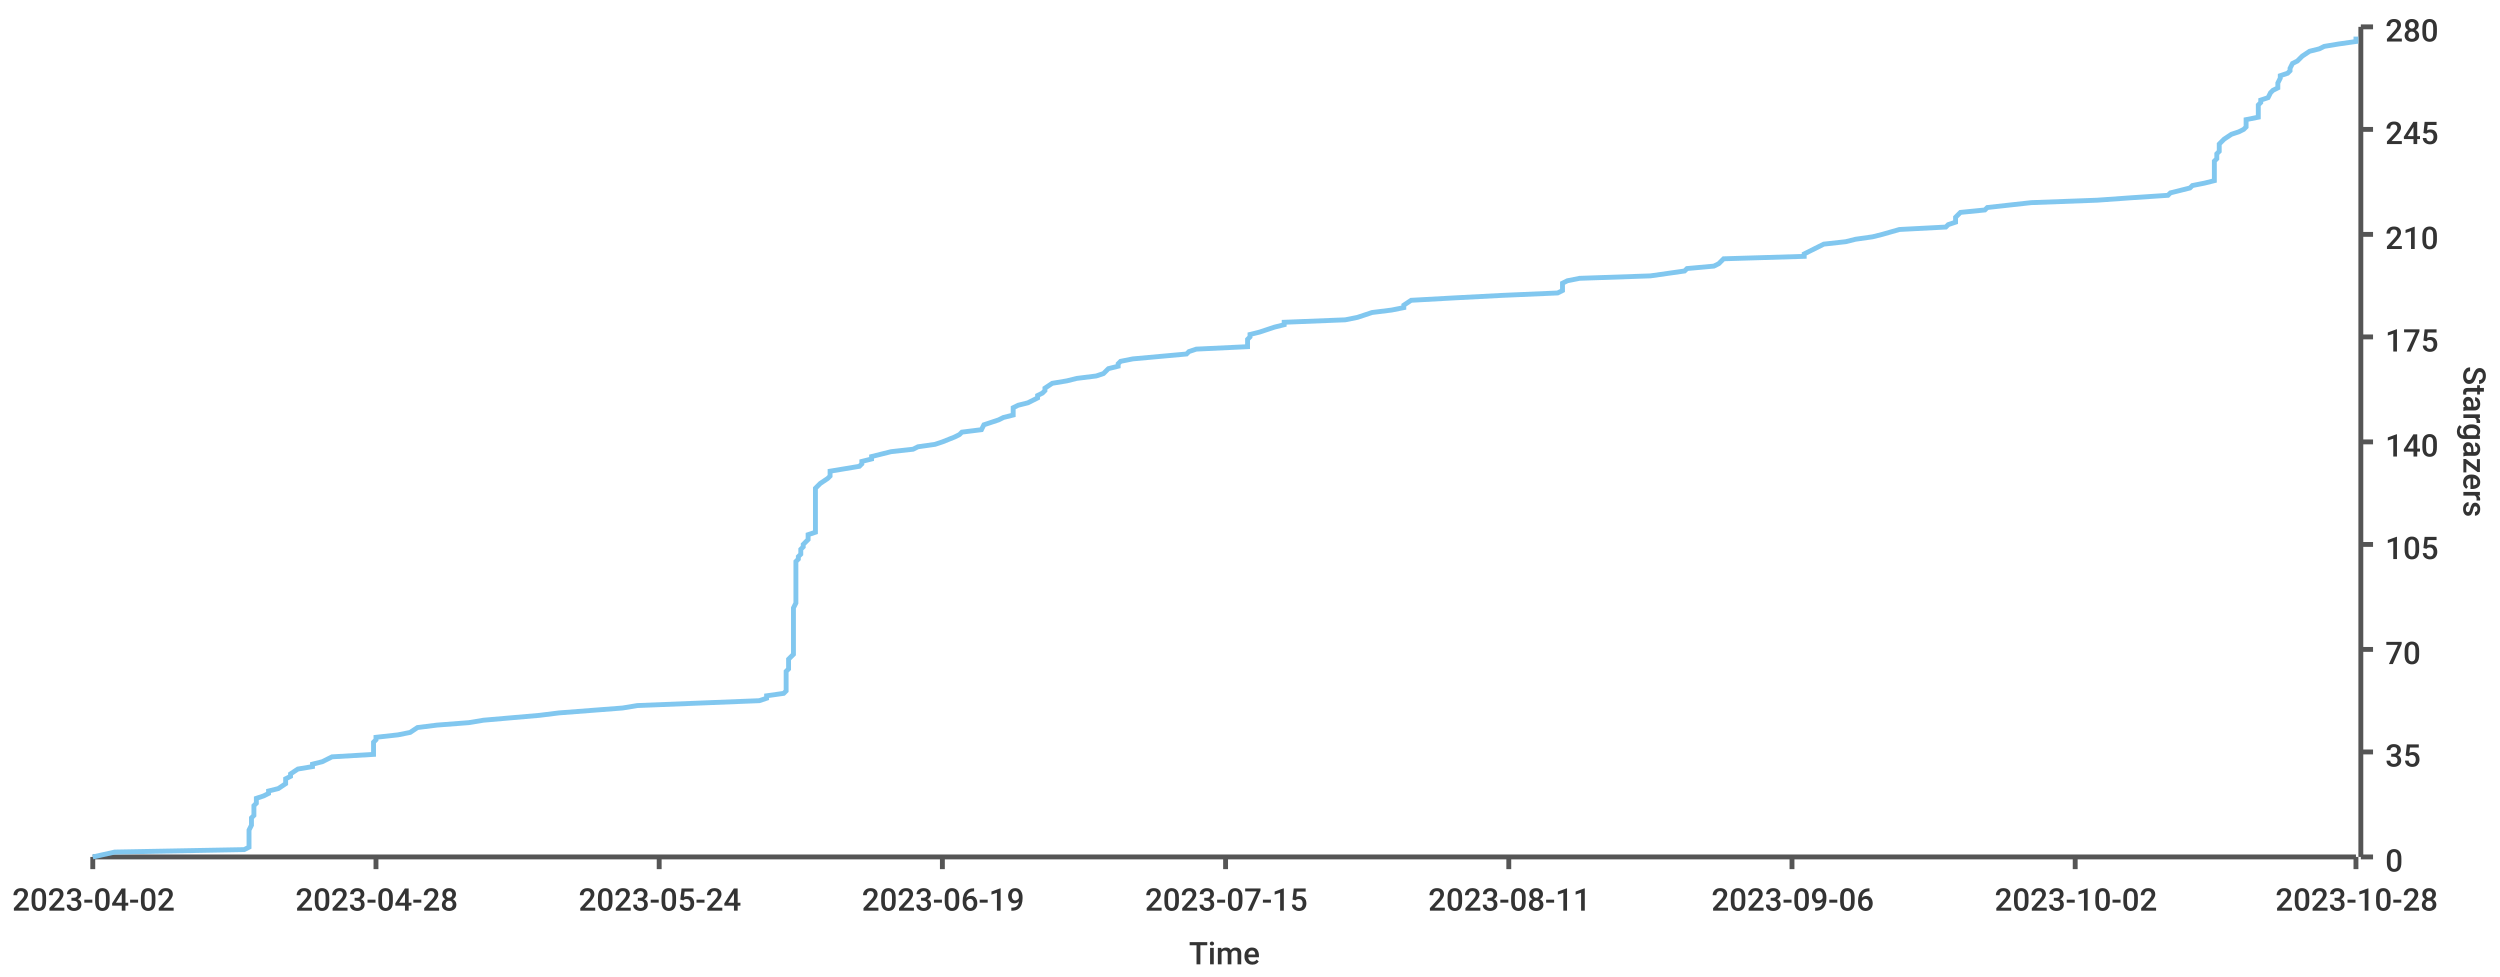
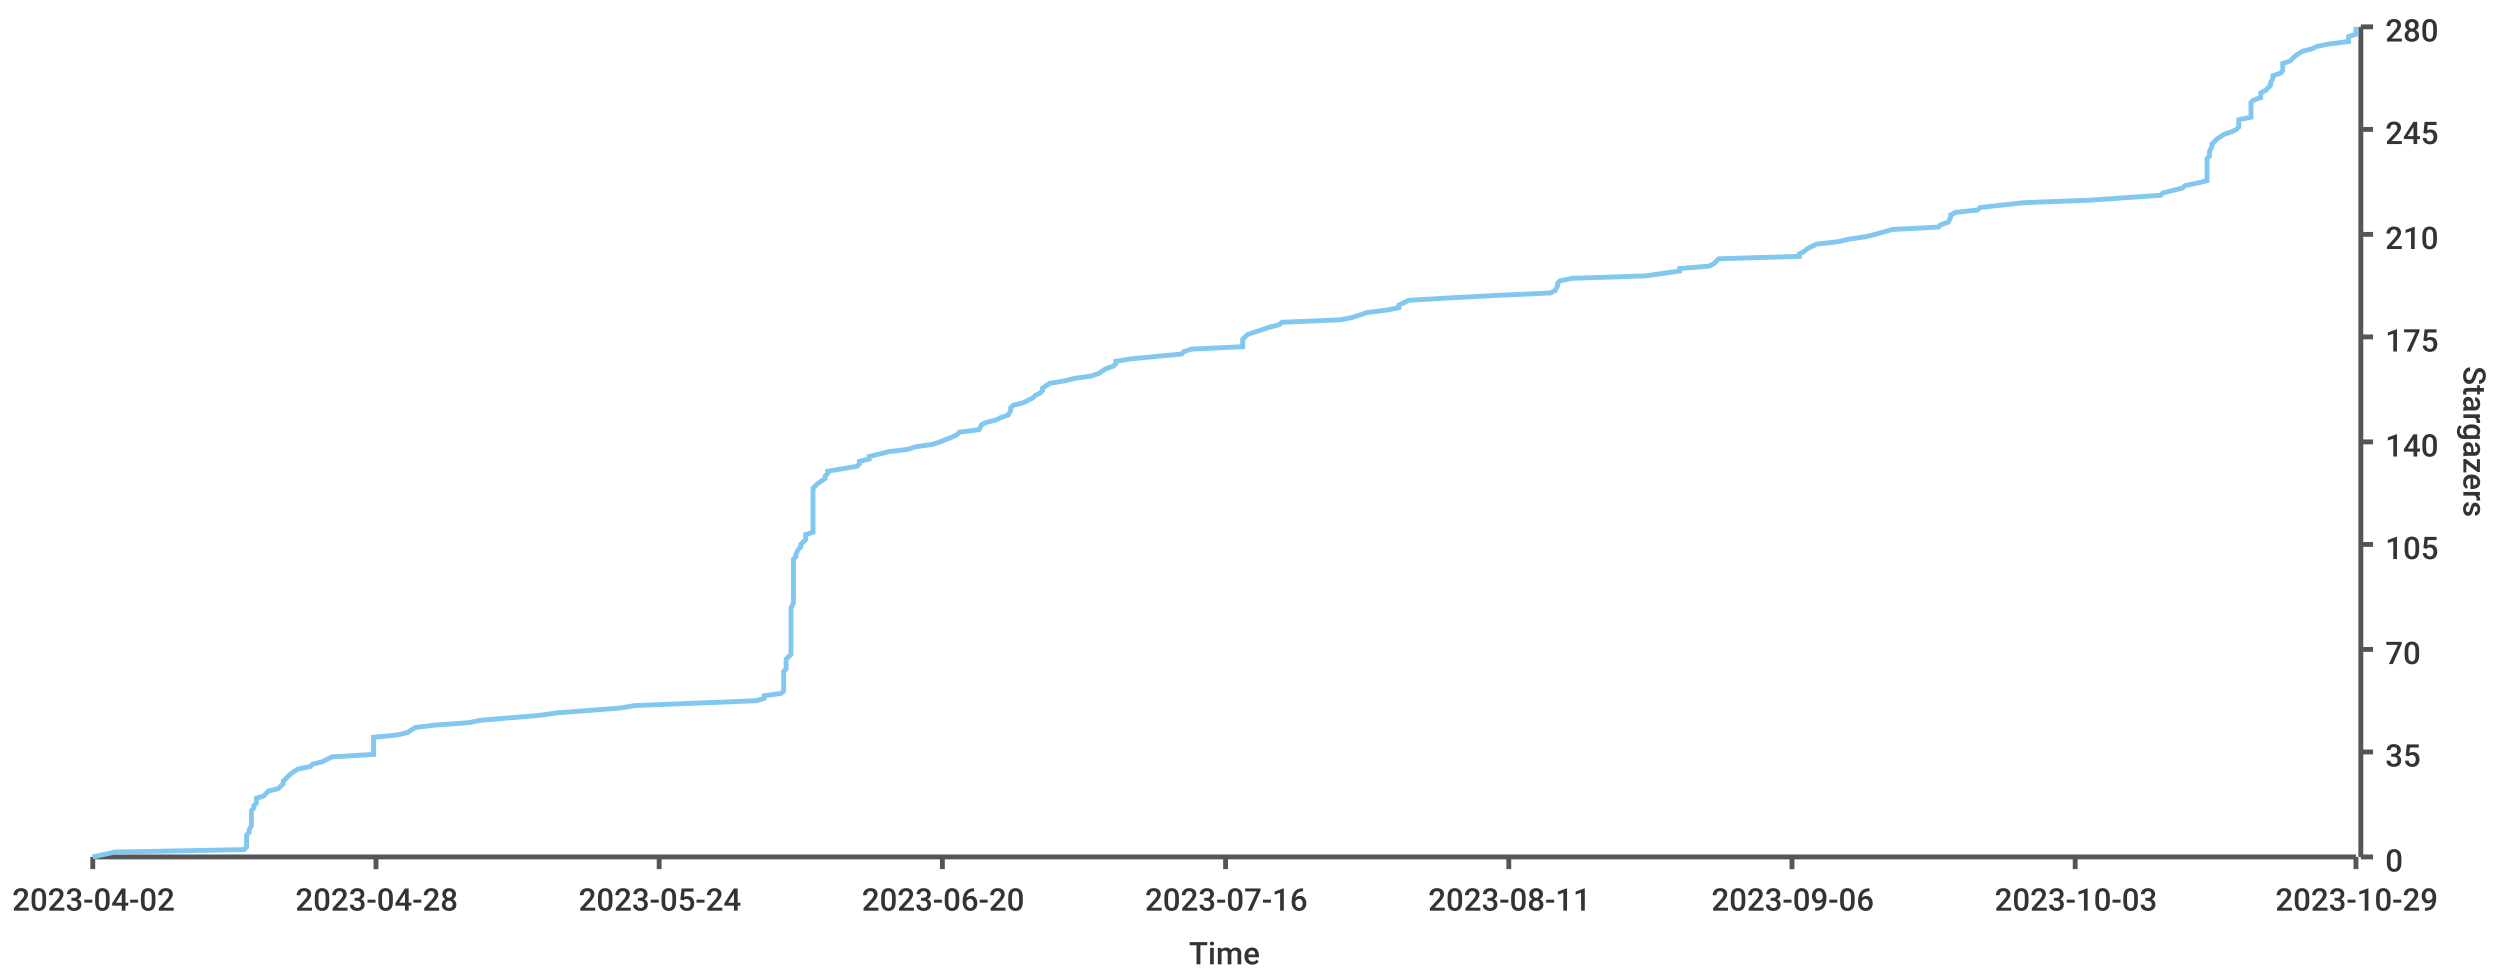
<svg xmlns="http://www.w3.org/2000/svg" width="1024" height="400">\n<path d="M 0 0 L 1024 0 L 1024 400 L 0 400 L 0 0" style="stroke-width:0;stroke:rgba(255,255,255,1.0);fill:rgba(255,255,255,1.0)" />
  <path d="M 38 11 L 965 11 L 965 351 L 38 351 L 38 11" style="stroke-width:0;stroke:rgba(255,255,255,1.0);fill:rgba(255,255,255,1.0)" />
  <path d="M 38 351 L 965 351" style="stroke-width:2;stroke:rgba(85,85,85,1.0);fill:none" />
  <path d="M 38 351 L 38 356" style="stroke-width:2;stroke:rgba(85,85,85,1.0);fill:none" />
  <text x="5" y="373" style="stroke-width:0;stroke:none;fill:rgba(51,51,51,1.0);font-size:12.8px;font-family:'Roboto Medium',sans-serif">2023-04-02</text>
  <path d="M 154 351 L 154 356" style="stroke-width:2;stroke:rgba(85,85,85,1.0);fill:none" />
  <text x="121" y="373" style="stroke-width:0;stroke:none;fill:rgba(51,51,51,1.0);font-size:12.8px;font-family:'Roboto Medium',sans-serif">2023-04-28</text>
  <path d="M 270 351 L 270 356" style="stroke-width:2;stroke:rgba(85,85,85,1.0);fill:none" />
  <text x="237" y="373" style="stroke-width:0;stroke:none;fill:rgba(51,51,51,1.0);font-size:12.8px;font-family:'Roboto Medium',sans-serif">2023-05-24</text>
  <path d="M 386 351 L 386 356" style="stroke-width:2;stroke:rgba(85,85,85,1.0);fill:none" />
-   <text x="353" y="373" style="stroke-width:0;stroke:none;fill:rgba(51,51,51,1.0);font-size:12.8px;font-family:'Roboto Medium',sans-serif">2023-06-19</text>
+   <text x="353" y="373" style="stroke-width:0;stroke:none;fill:rgba(51,51,51,1.0);font-size:12.8px;font-family:'Roboto Medium',sans-serif">2023-06-20</text>
  <path d="M 502 351 L 502 356" style="stroke-width:2;stroke:rgba(85,85,85,1.0);fill:none" />
-   <text x="469" y="373" style="stroke-width:0;stroke:none;fill:rgba(51,51,51,1.0);font-size:12.8px;font-family:'Roboto Medium',sans-serif">2023-07-15</text>
+   <text x="469" y="373" style="stroke-width:0;stroke:none;fill:rgba(51,51,51,1.0);font-size:12.8px;font-family:'Roboto Medium',sans-serif">2023-07-16</text>
  <path d="M 618 351 L 618 356" style="stroke-width:2;stroke:rgba(85,85,85,1.0);fill:none" />
  <text x="585" y="373" style="stroke-width:0;stroke:none;fill:rgba(51,51,51,1.0);font-size:12.8px;font-family:'Roboto Medium',sans-serif">2023-08-11</text>
  <path d="M 734 351 L 734 356" style="stroke-width:2;stroke:rgba(85,85,85,1.0);fill:none" />
  <text x="701" y="373" style="stroke-width:0;stroke:none;fill:rgba(51,51,51,1.0);font-size:12.8px;font-family:'Roboto Medium',sans-serif">2023-09-06</text>
  <path d="M 850 351 L 850 356" style="stroke-width:2;stroke:rgba(85,85,85,1.0);fill:none" />
-   <text x="817" y="373" style="stroke-width:0;stroke:none;fill:rgba(51,51,51,1.0);font-size:12.8px;font-family:'Roboto Medium',sans-serif">2023-10-02</text>
+   <text x="817" y="373" style="stroke-width:0;stroke:none;fill:rgba(51,51,51,1.0);font-size:12.8px;font-family:'Roboto Medium',sans-serif">2023-10-03</text>
  <path d="M 965 351 L 965 356" style="stroke-width:2;stroke:rgba(85,85,85,1.0);fill:none" />
-   <text x="932" y="373" style="stroke-width:0;stroke:none;fill:rgba(51,51,51,1.0);font-size:12.8px;font-family:'Roboto Medium',sans-serif">2023-10-28</text>
+   <text x="932" y="373" style="stroke-width:0;stroke:none;fill:rgba(51,51,51,1.0);font-size:12.8px;font-family:'Roboto Medium',sans-serif">2023-10-29</text>
  <text x="487" y="395" style="stroke-width:0;stroke:none;fill:rgba(51,51,51,1.0);font-size:12.8px;font-family:'Roboto Medium',sans-serif">Time</text>
  <path d="M 967 351 L 967 11" style="stroke-width:2;stroke:rgba(85,85,85,1.0);fill:none" />
  <path d="M 967 351 L 972 351" style="stroke-width:2;stroke:rgba(85,85,85,1.0);fill:none" />
  <text x="977" y="357" style="stroke-width:0;stroke:none;fill:rgba(51,51,51,1.0);font-size:12.8px;font-family:'Roboto Medium',sans-serif">0</text>
  <path d="M 967 308 L 972 308" style="stroke-width:2;stroke:rgba(85,85,85,1.0);fill:none" />
  <text x="977" y="314" style="stroke-width:0;stroke:none;fill:rgba(51,51,51,1.0);font-size:12.8px;font-family:'Roboto Medium',sans-serif">35</text>
  <path d="M 967 266 L 972 266" style="stroke-width:2;stroke:rgba(85,85,85,1.0);fill:none" />
  <text x="977" y="272" style="stroke-width:0;stroke:none;fill:rgba(51,51,51,1.0);font-size:12.8px;font-family:'Roboto Medium',sans-serif">70</text>
  <path d="M 967 223 L 972 223" style="stroke-width:2;stroke:rgba(85,85,85,1.0);fill:none" />
  <text x="977" y="229" style="stroke-width:0;stroke:none;fill:rgba(51,51,51,1.0);font-size:12.8px;font-family:'Roboto Medium',sans-serif">105</text>
  <path d="M 967 181 L 972 181" style="stroke-width:2;stroke:rgba(85,85,85,1.0);fill:none" />
  <text x="977" y="187" style="stroke-width:0;stroke:none;fill:rgba(51,51,51,1.0);font-size:12.8px;font-family:'Roboto Medium',sans-serif">140</text>
  <path d="M 967 138 L 972 138" style="stroke-width:2;stroke:rgba(85,85,85,1.0);fill:none" />
  <text x="977" y="144" style="stroke-width:0;stroke:none;fill:rgba(51,51,51,1.0);font-size:12.8px;font-family:'Roboto Medium',sans-serif">175</text>
  <path d="M 967 96 L 972 96" style="stroke-width:2;stroke:rgba(85,85,85,1.0);fill:none" />
  <text x="977" y="102" style="stroke-width:0;stroke:none;fill:rgba(51,51,51,1.0);font-size:12.8px;font-family:'Roboto Medium',sans-serif">210</text>
  <path d="M 967 53 L 972 53" style="stroke-width:2;stroke:rgba(85,85,85,1.0);fill:none" />
  <text x="977" y="59" style="stroke-width:0;stroke:none;fill:rgba(51,51,51,1.0);font-size:12.8px;font-family:'Roboto Medium',sans-serif">245</text>
  <path d="M 967 11 L 972 11" style="stroke-width:2;stroke:rgba(85,85,85,1.0);fill:none" />
  <text x="977" y="17" style="stroke-width:0;stroke:none;fill:rgba(51,51,51,1.0);font-size:12.8px;font-family:'Roboto Medium',sans-serif">280</text>
  <text x="1009" y="150" style="stroke-width:0;stroke:none;fill:rgba(51,51,51,1.0);font-size:12.8px;font-family:'Roboto Medium',sans-serif" transform="rotate(90.00,1009,150)">Stargazers</text>
-   <path d="M 38 351 L 47 349 L 100 348 L 102 347 L 102 346 L 102 344 L 102 343 L 102 342 L 102 341 L 102 340 L 103 338 L 103 337 L 103 336 L 103 335 L 104 334 L 104 332 L 104 331 L 104 330 L 105 329 L 105 327 L 108 326 L 110 325 L 110 324 L 114 323 L 117 321 L 117 320 L 117 319 L 119 318 L 119 317 L 122 315 L 128 314 L 128 313 L 132 312 L 136 310 L 153 309 L 153 308 L 153 307 L 153 306 L 153 304 L 154 303 L 154 302 L 163 301 L 168 300 L 171 298 L 179 297 L 192 296 L 198 295 L 221 293 L 229 292 L 242 291 L 255 290 L 261 289 L 311 287 L 314 286 L 314 285 L 321 284 L 322 283 L 322 281 L 322 280 L 322 279 L 322 278 L 322 276 L 322 275 L 323 274 L 323 273 L 323 272 L 323 270 L 324 269 L 325 268 L 325 267 L 325 266 L 325 264 L 325 263 L 325 262 L 325 261 L 325 259 L 325 258 L 325 257 L 325 256 L 325 255 L 325 253 L 325 252 L 325 251 L 325 250 L 325 249 L 326 247 L 326 246 L 326 245 L 326 244 L 326 242 L 326 241 L 326 240 L 326 239 L 326 238 L 326 236 L 326 235 L 326 234 L 326 233 L 326 232 L 326 230 L 327 229 L 327 228 L 328 227 L 328 225 L 329 224 L 329 223 L 330 222 L 331 221 L 331 219 L 334 218 L 334 217 L 334 216 L 334 215 L 334 213 L 334 212 L 334 211 L 334 210 L 334 208 L 334 207 L 334 206 L 334 205 L 334 204 L 334 202 L 334 201 L 334 200 L 335 199 L 336 198 L 339 196 L 340 195 L 340 194 L 340 193 L 352 191 L 353 190 L 353 189 L 357 188 L 357 187 L 365 185 L 374 184 L 376 183 L 383 182 L 386 181 L 391 179 L 393 178 L 394 177 L 402 176 L 403 174 L 406 173 L 409 172 L 411 171 L 415 170 L 415 168 L 415 167 L 417 166 L 421 165 L 425 163 L 425 162 L 427 161 L 428 160 L 428 159 L 431 157 L 437 156 L 441 155 L 449 154 L 452 153 L 454 151 L 458 150 L 458 149 L 459 148 L 464 147 L 486 145 L 487 144 L 490 143 L 511 142 L 511 140 L 511 139 L 512 138 L 512 137 L 516 136 L 522 134 L 526 133 L 526 132 L 551 131 L 556 130 L 562 128 L 570 127 L 575 126 L 575 125 L 578 123 L 596 122 L 615 121 L 638 120 L 640 119 L 640 117 L 640 116 L 642 115 L 647 114 L 676 113 L 690 111 L 691 110 L 702 109 L 704 108 L 706 106 L 739 105 L 739 104 L 741 103 L 743 102 L 747 100 L 756 99 L 760 98 L 767 97 L 771 96 L 778 94 L 797 93 L 798 92 L 801 91 L 801 89 L 802 88 L 803 87 L 813 86 L 814 85 L 832 83 L 859 82 L 873 81 L 888 80 L 889 79 L 897 77 L 898 76 L 903 75 L 907 74 L 907 72 L 907 71 L 907 70 L 907 69 L 907 68 L 907 66 L 908 65 L 908 64 L 908 63 L 909 62 L 909 60 L 909 59 L 910 58 L 911 57 L 914 55 L 917 54 L 919 53 L 920 52 L 920 51 L 920 49 L 925 48 L 925 47 L 925 46 L 925 45 L 925 43 L 926 42 L 926 41 L 929 40 L 930 38 L 931 37 L 933 36 L 933 35 L 933 34 L 934 32 L 934 31 L 937 30 L 938 29 L 938 28 L 939 26 L 941 25 L 942 24 L 943 23 L 946 21 L 950 20 L 952 19 L 958 18 L 965 17 L 965 15" style="stroke-width:2;stroke:rgba(129,199,239,1.0);fill:none" />
+   <path d="M 38 351 L 47 349 L 100 348 L 101 347 L 101 346 L 101 344 L 101 343 L 101 342 L 102 341 L 102 340 L 103 338 L 103 337 L 103 336 L 103 335 L 103 334 L 103 332 L 104 331 L 104 330 L 105 329 L 105 327 L 108 326 L 109 325 L 110 324 L 114 323 L 116 321 L 116 320 L 117 319 L 118 318 L 119 317 L 122 315 L 127 314 L 128 313 L 132 312 L 136 310 L 153 309 L 153 308 L 153 307 L 153 306 L 153 304 L 153 303 L 153 302 L 163 301 L 167 300 L 170 298 L 178 297 L 192 296 L 197 295 L 221 293 L 228 292 L 241 291 L 254 290 L 260 289 L 310 287 L 313 286 L 313 285 L 320 284 L 321 283 L 321 281 L 321 280 L 321 279 L 321 278 L 321 276 L 321 275 L 322 274 L 322 273 L 322 272 L 322 270 L 323 269 L 324 268 L 324 267 L 324 266 L 324 264 L 324 263 L 324 262 L 324 261 L 324 259 L 324 258 L 324 257 L 324 256 L 324 255 L 324 253 L 324 252 L 324 251 L 324 250 L 324 249 L 325 247 L 325 246 L 325 245 L 325 244 L 325 242 L 325 241 L 325 240 L 325 239 L 325 238 L 325 236 L 325 235 L 325 234 L 325 233 L 325 232 L 325 230 L 325 229 L 326 228 L 326 227 L 327 225 L 328 224 L 328 223 L 329 222 L 330 221 L 330 219 L 333 218 L 333 217 L 333 216 L 333 215 L 333 213 L 333 212 L 333 211 L 333 210 L 333 208 L 333 207 L 333 206 L 333 205 L 333 204 L 333 202 L 333 201 L 333 200 L 334 199 L 335 198 L 338 196 L 338 195 L 339 194 L 339 193 L 351 191 L 352 190 L 352 189 L 356 188 L 356 187 L 364 185 L 372 184 L 375 183 L 382 182 L 385 181 L 390 179 L 392 178 L 393 177 L 401 176 L 402 174 L 404 173 L 408 172 L 410 171 L 413 170 L 414 168 L 414 167 L 415 166 L 419 165 L 423 163 L 424 162 L 426 161 L 427 160 L 427 159 L 430 157 L 436 156 L 440 155 L 447 154 L 450 153 L 453 151 L 456 150 L 457 149 L 457 148 L 463 147 L 484 145 L 485 144 L 488 143 L 509 142 L 509 140 L 509 139 L 510 138 L 511 137 L 514 136 L 520 134 L 524 133 L 525 132 L 549 131 L 554 130 L 560 128 L 568 127 L 573 126 L 573 125 L 577 123 L 594 122 L 613 121 L 635 120 L 637 119 L 638 117 L 638 116 L 639 115 L 644 114 L 674 113 L 688 111 L 688 110 L 700 109 L 702 108 L 704 106 L 737 105 L 737 104 L 739 103 L 740 102 L 744 100 L 753 99 L 757 98 L 764 97 L 768 96 L 775 94 L 794 93 L 795 92 L 798 91 L 799 89 L 799 88 L 801 87 L 810 86 L 811 85 L 829 83 L 856 82 L 870 81 L 885 80 L 886 79 L 894 77 L 895 76 L 900 75 L 904 74 L 904 72 L 904 71 L 904 70 L 904 69 L 904 68 L 904 66 L 904 65 L 905 64 L 905 63 L 905 62 L 906 60 L 906 59 L 907 58 L 908 57 L 911 55 L 914 54 L 916 53 L 917 52 L 917 51 L 917 49 L 922 48 L 922 47 L 922 46 L 922 45 L 922 43 L 922 42 L 923 41 L 926 40 L 926 38 L 928 37 L 929 36 L 930 35 L 930 34 L 931 32 L 931 31 L 934 30 L 935 29 L 935 28 L 935 26 L 938 25 L 939 24 L 940 23 L 943 21 L 947 20 L 949 19 L 954 18 L 962 17 L 962 15 L 965 14 L 965 13 L 965 12 L 965 11" style="stroke-width:2;stroke:rgba(129,199,239,1.0);fill:none" />
</svg>
